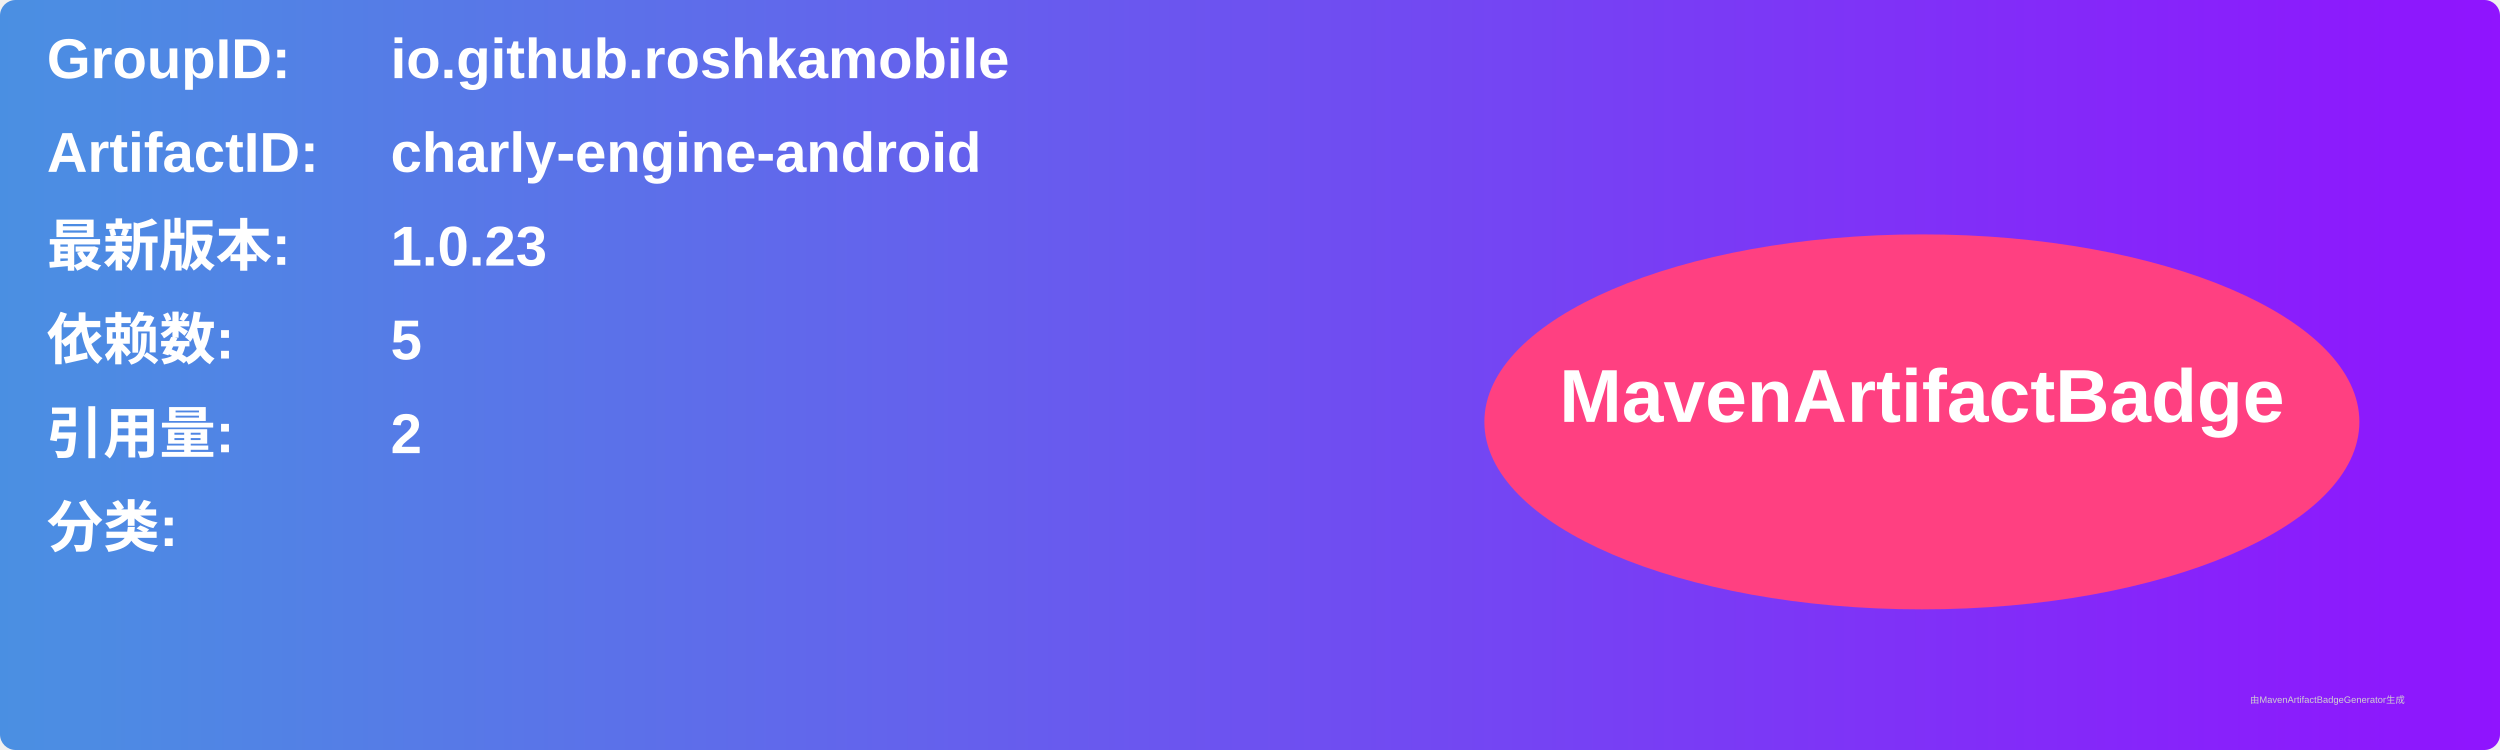
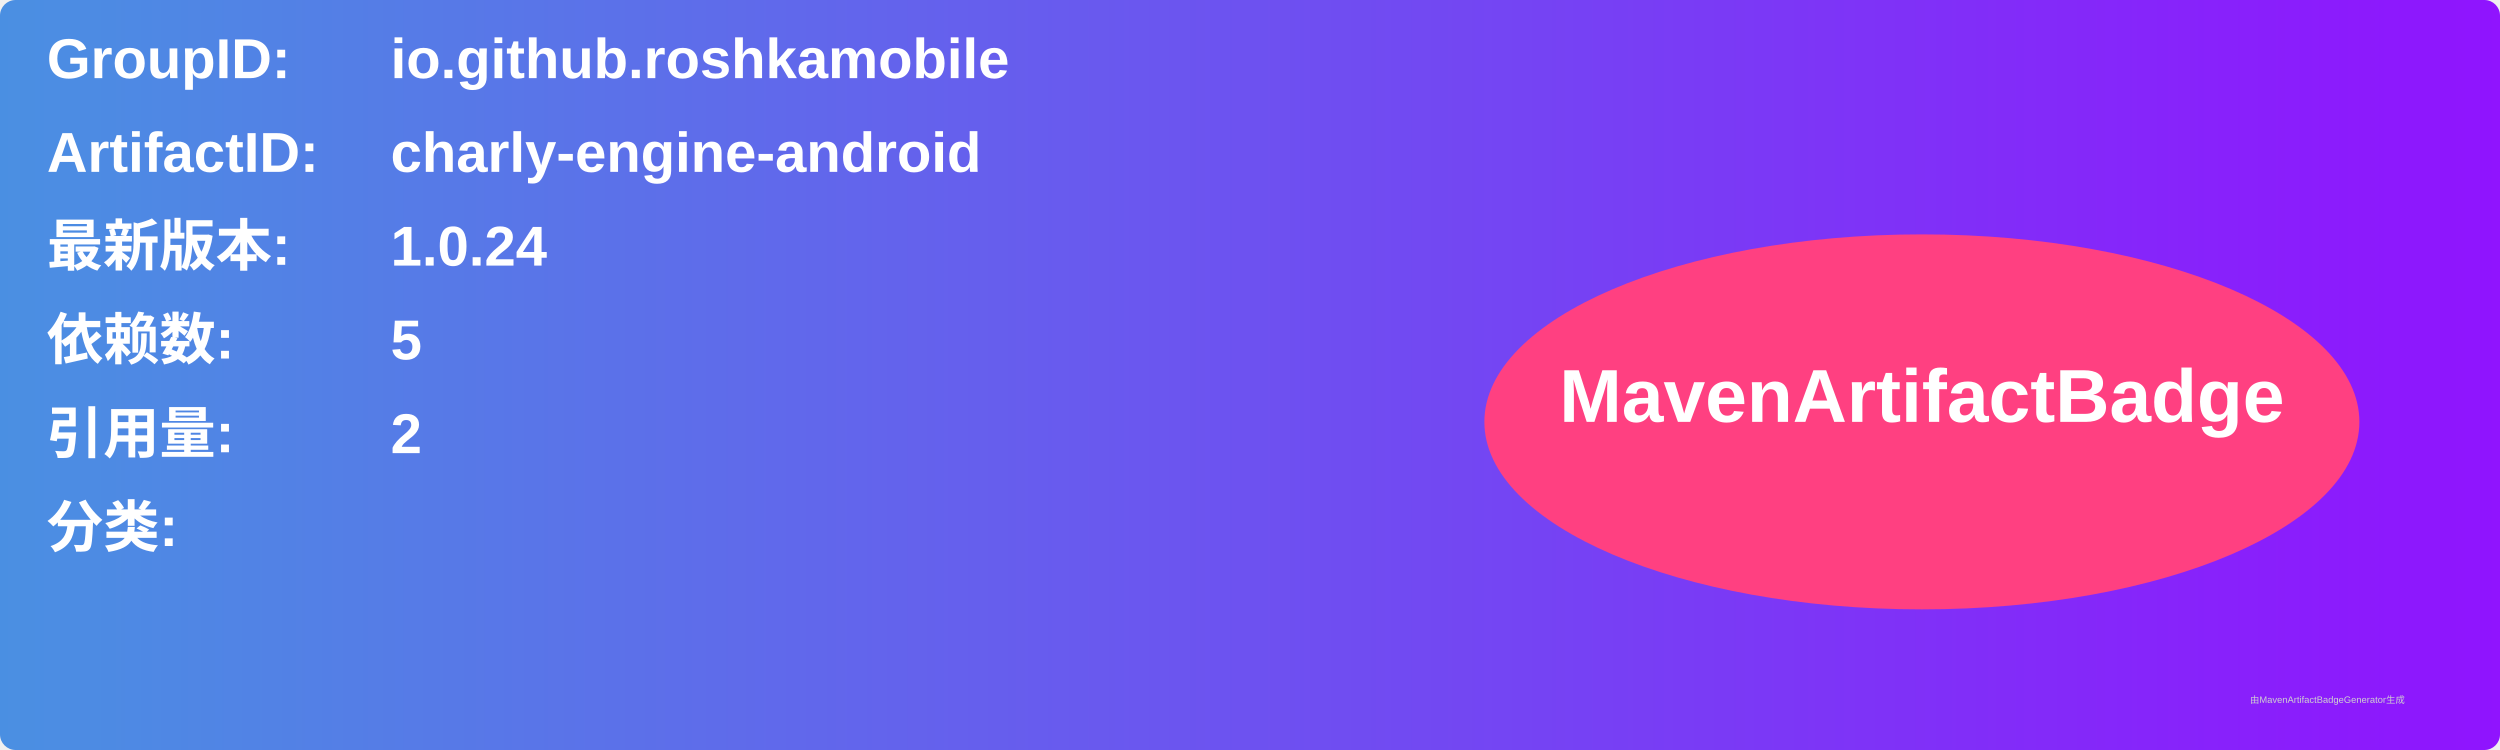
<svg xmlns="http://www.w3.org/2000/svg" width="800" height="240" viewBox="0 0 800 240">
  <linearGradient id="grad" x1="0%" y1="0%" x2="100%" y2="0%">
    <stop offset="0%" stop-color="#4a90e2" />
    <stop offset="100%" stop-color="#9013fe" />
  </linearGradient>
  <rect width="100%" height="100%" rx="5" ry="5" fill="url(#grad)" />
  <g transform="translate(15, 15)">
    <text x="0" y="10" font-family="Arial" font-size="18" fill="white" font-weight="bold" width="260">GroupID:</text>
    <text x="110" y="10" font-family="Arial" font-size="18" fill="white" font-weight="bold" width="460">io.github.roshkamobile</text>
    <text x="0" y="40" font-family="Arial" font-size="18" fill="white" font-weight="bold" width="260">ArtifactID:</text>
    <text x="110" y="40" font-family="Arial" font-size="18" fill="white" font-weight="bold" width="460">charly-engine-android</text>
    <text x="0" y="70" font-family="Arial" font-size="18" fill="white" font-weight="bold">最新版本:</text>
    <text x="110" y="70" font-family="Arial" font-size="18" fill="white" font-weight="bold">
-       <tspan font-weight="bold">1.0.23</tspan>
+       <tspan font-weight="bold">1.0.24</tspan>
    </text>
    <text x="0" y="100" font-family="Arial" font-size="18" fill="white" font-weight="bold">依赖数: </text>
    <text x="110" y="100" font-family="Arial" font-size="18" fill="white">
      <tspan font-weight="bold">5</tspan>
    </text>
    <text x="0" y="130" font-family="Arial" font-size="18" fill="white" font-weight="bold">引用量: </text>
    <text x="110" y="130" font-family="Arial" font-size="18" fill="white">
      <tspan font-weight="bold">2</tspan>
    </text>
    <text x="0" y="160" font-family="Arial" font-size="18" fill="white" font-weight="bold">分类:</text>
    <text x="10" y="190" font-family="Arial" font-size="10" fill="white">
      <tspan font-weight="bold" />
    </text>
    <ellipse cx="600" cy="120" rx="140" ry="60" fill="#ff4081" />
    <text x="600" y="120" text-anchor="middle" font-family="Arial" font-size="24" fill="white" font-weight="bold">MavenArtifactBadge</text>
  </g>
  <text x="720" y="225" font-family="Arial" font-size="3" fill="#d0d0d0">由MavenArtifactBadgeGenerator生成</text>
</svg>
